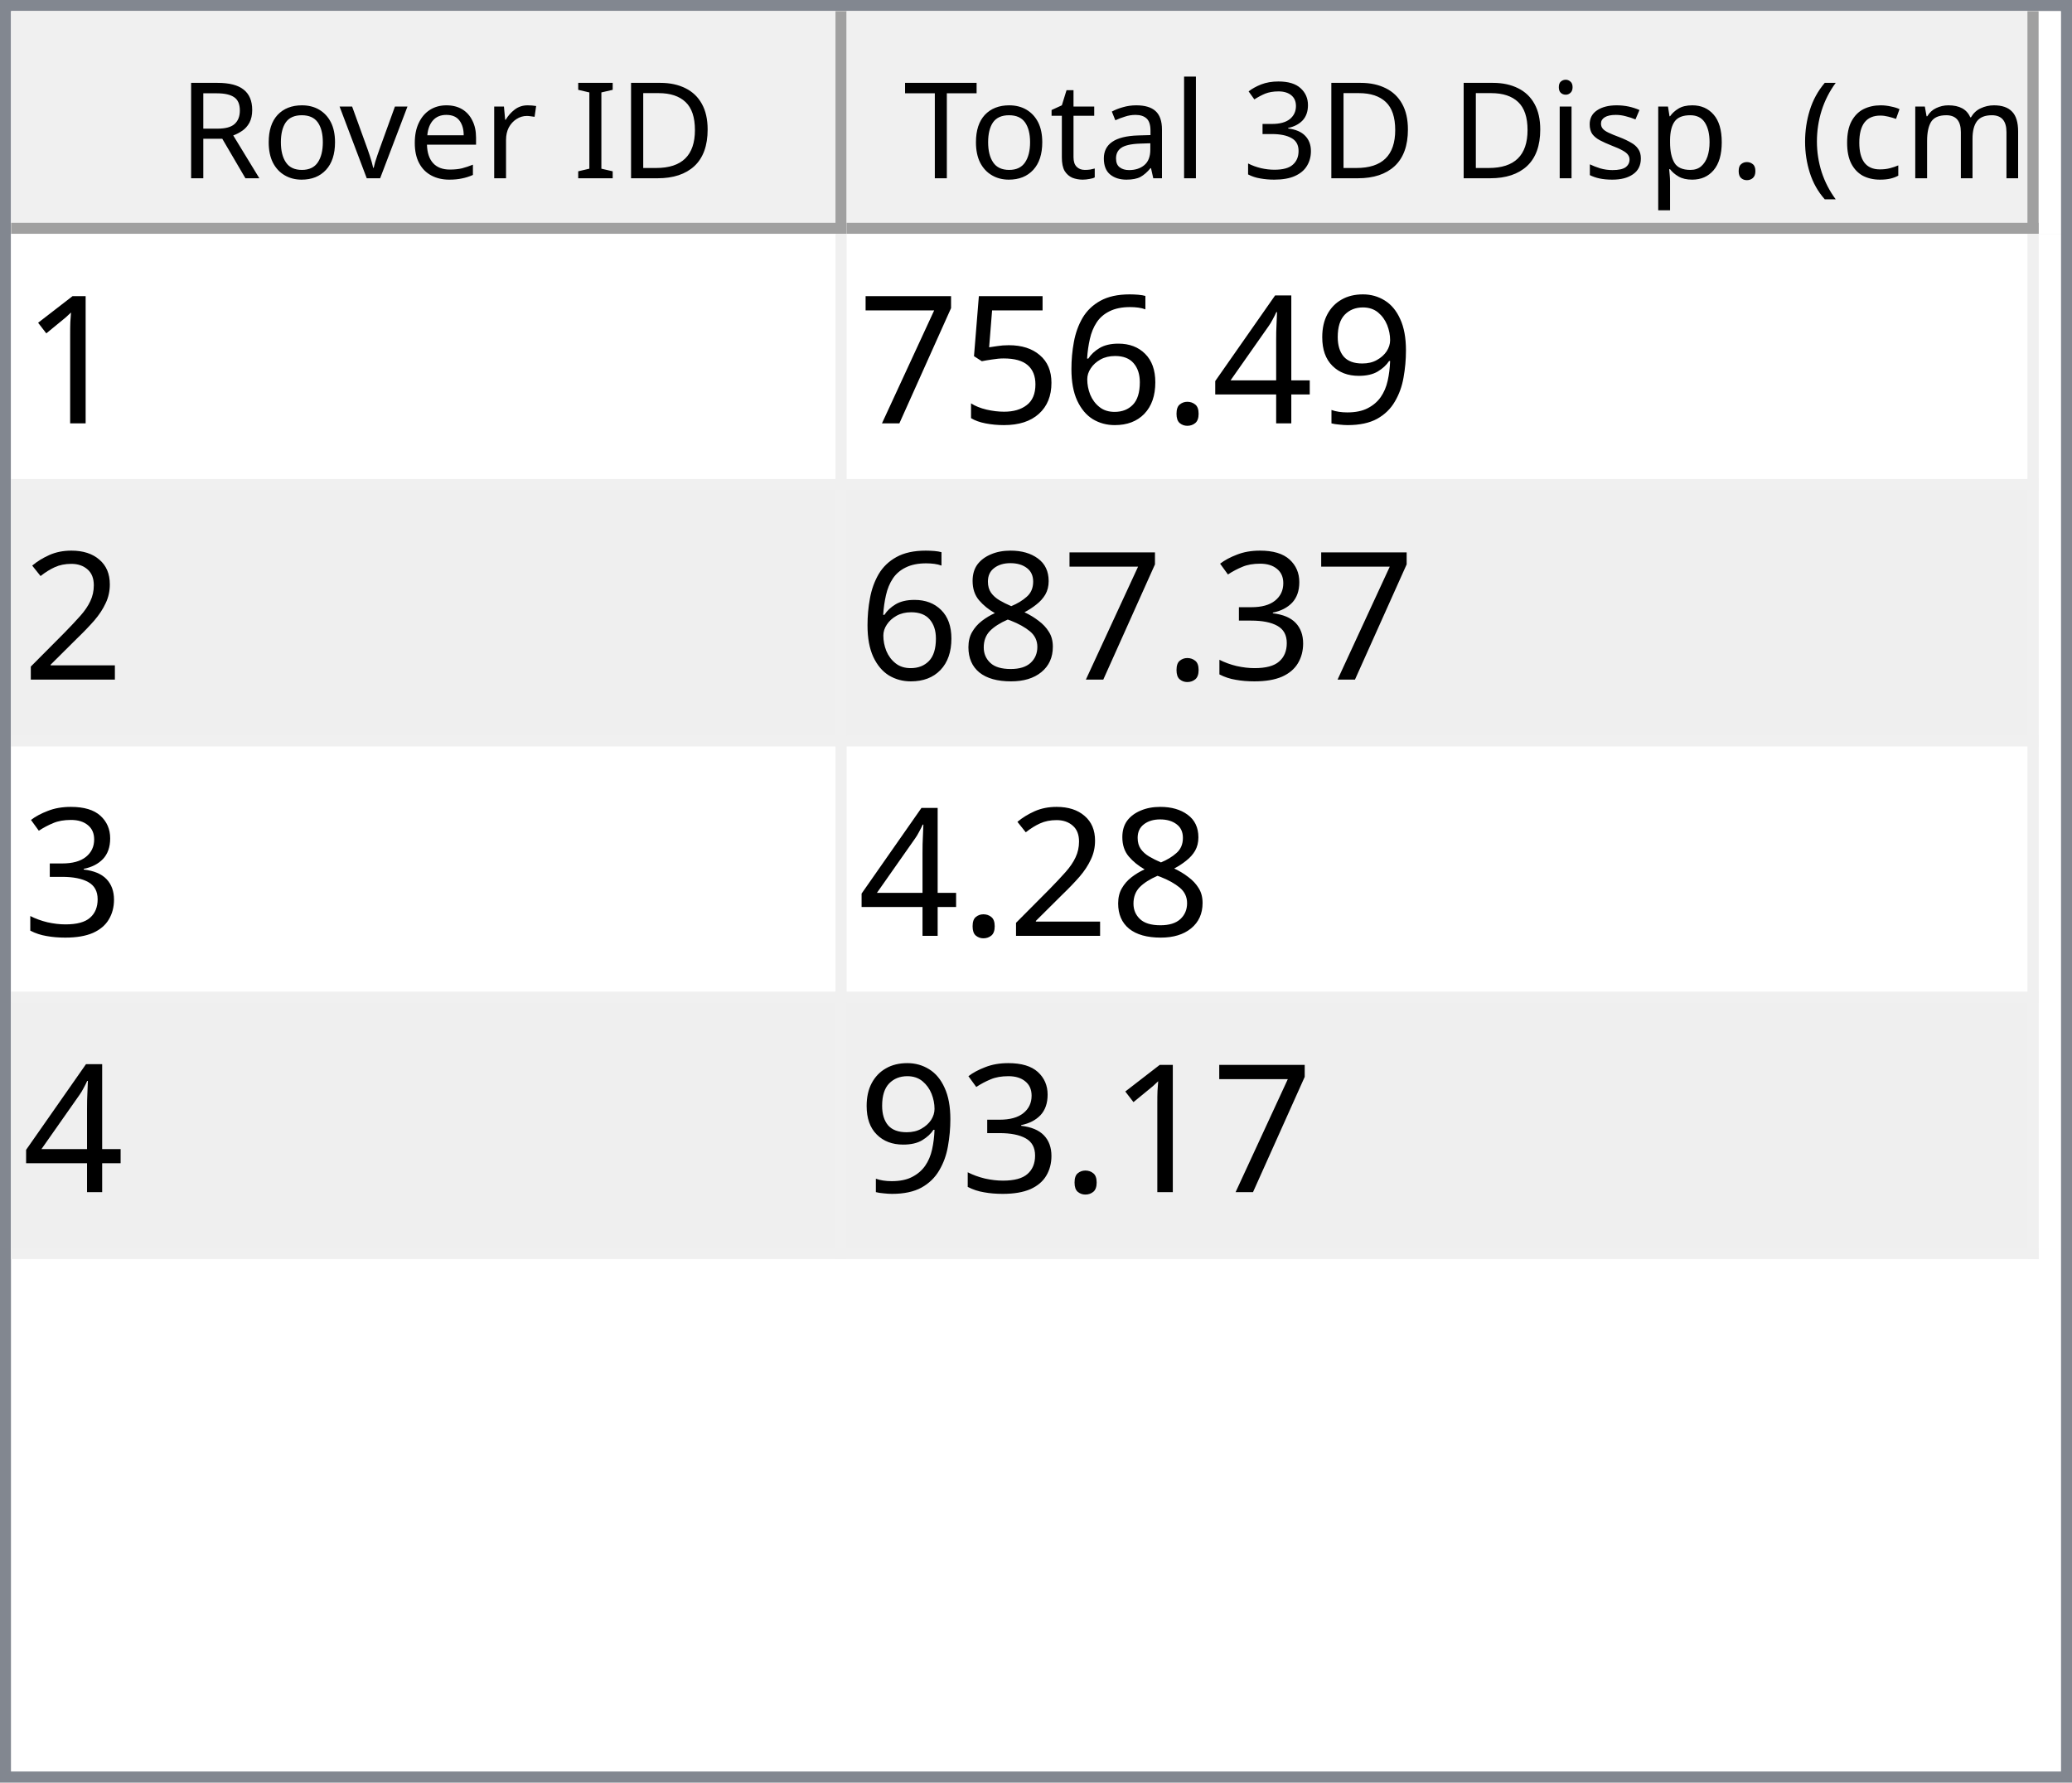
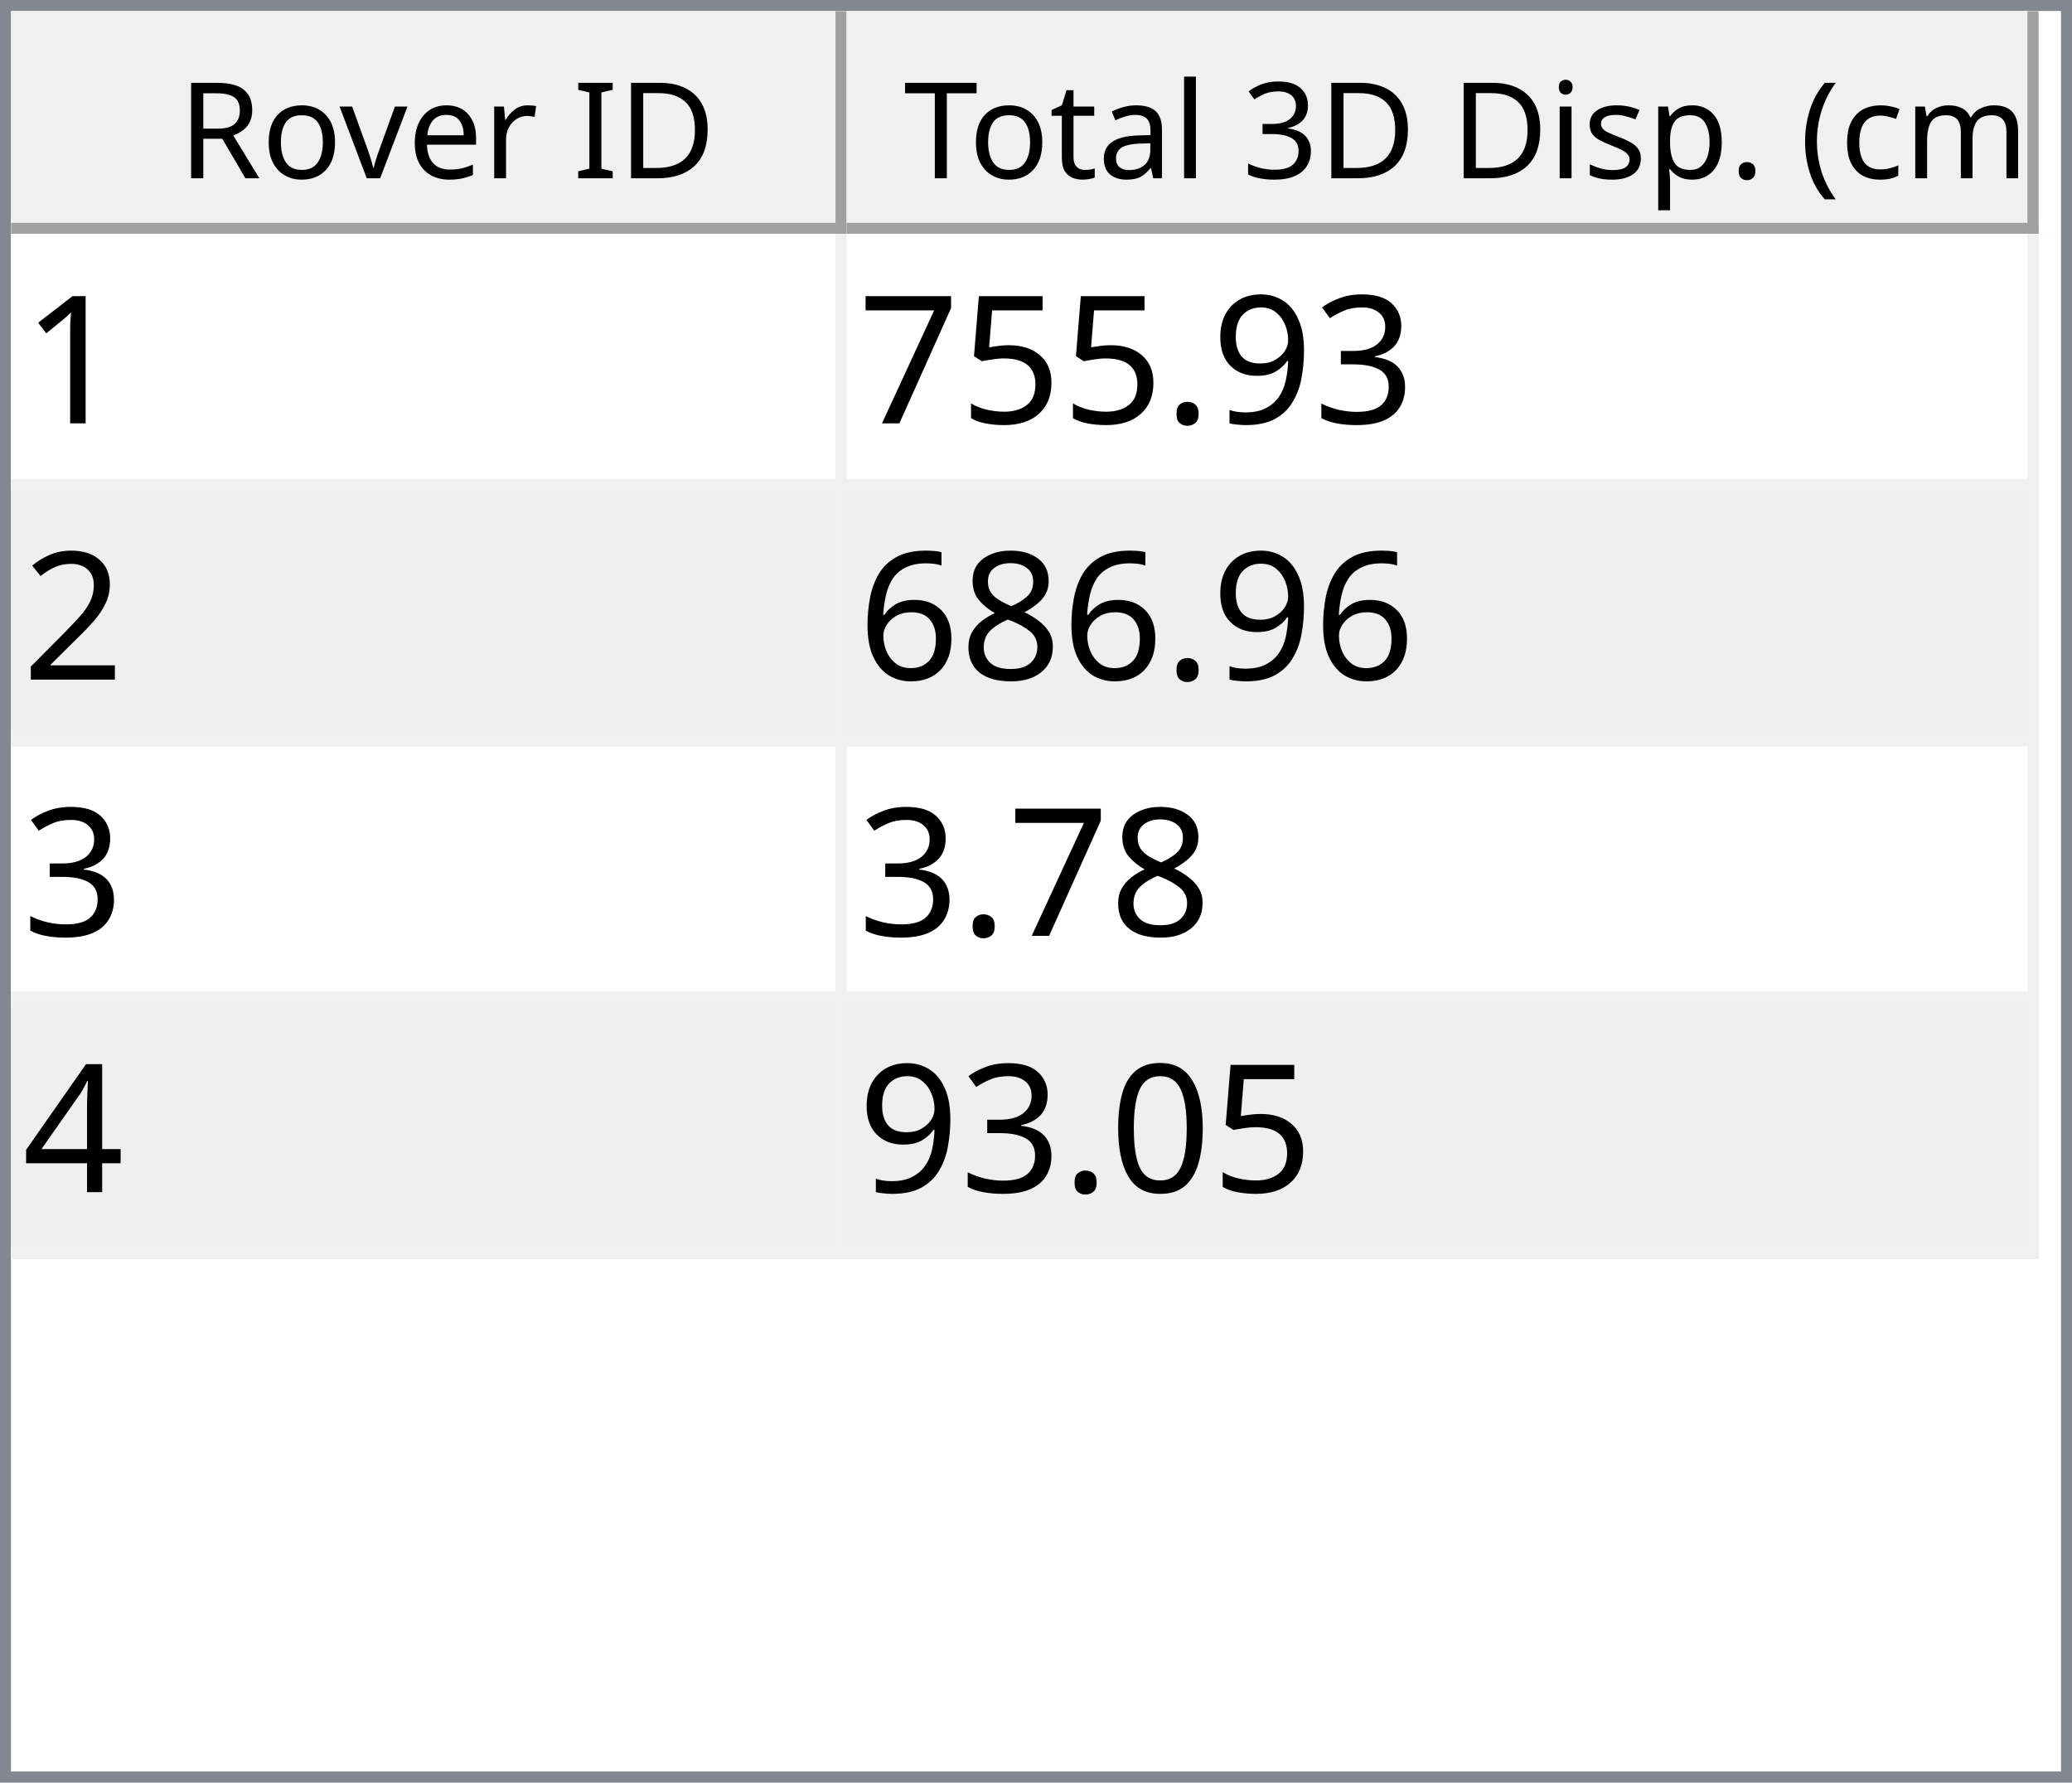
<svg xmlns="http://www.w3.org/2000/svg" style="fill-opacity:1; color-rendering:auto; color-interpolation:auto; text-rendering:auto; stroke:black; stroke-linecap:square; stroke-miterlimit:10; shape-rendering:auto; stroke-opacity:1; fill:black; stroke-dasharray:none; font-weight:normal; stroke-width:1; font-family:'Dialog'; font-style:normal; stroke-linejoin:miter; font-size:12px; stroke-dashoffset:0; image-rendering:auto;" width="186" height="160">
  <defs id="genericDefs" />
  <g>
    <defs id="defs1">
      <clipPath clipPathUnits="userSpaceOnUse" id="clipPath1">
        <path d="M0 0 L186 0 L186 160 L0 160 L0 0 Z" />
      </clipPath>
      <clipPath clipPathUnits="userSpaceOnUse" id="clipPath2">
        <path d="M0 0 L0 160 L186 160 L186 0 Z" />
      </clipPath>
      <clipPath clipPathUnits="userSpaceOnUse" id="clipPath3">
        <path d="M0 0 L0 20 L184 20 L184 0 Z" />
      </clipPath>
      <clipPath clipPathUnits="userSpaceOnUse" id="clipPath4">
        <path d="M0 0 L0 20 L75 20 L75 0 Z" />
      </clipPath>
      <clipPath clipPathUnits="userSpaceOnUse" id="clipPath5">
        <path d="M1 1 L1 19 L74 19 L74 1 Z" />
      </clipPath>
      <clipPath clipPathUnits="userSpaceOnUse" id="clipPath6">
        <path d="M0 0 L0 18 L73 18 L73 0 Z" />
      </clipPath>
      <clipPath clipPathUnits="userSpaceOnUse" id="clipPath7">
        <path d="M-0.5 -0.5 L-0.5 19.5 L74.5 19.5 L74.5 -0.5 Z" />
      </clipPath>
      <clipPath clipPathUnits="userSpaceOnUse" id="clipPath8">
        <path d="M0 0 L0 20 L107 20 L107 0 Z" />
      </clipPath>
      <clipPath clipPathUnits="userSpaceOnUse" id="clipPath9">
        <path d="M1 1 L1 19 L106 19 L106 1 Z" />
      </clipPath>
      <clipPath clipPathUnits="userSpaceOnUse" id="clipPath10">
        <path d="M0 0 L0 18 L105 18 L105 0 Z" />
      </clipPath>
      <clipPath clipPathUnits="userSpaceOnUse" id="clipPath11">
        <path d="M-0.5 -0.5 L-0.5 19.5 L106.5 19.5 L106.5 -0.5 Z" />
      </clipPath>
      <clipPath clipPathUnits="userSpaceOnUse" id="clipPath12">
        <path d="M0 0 L0 138 L184 138 L184 0 Z" />
      </clipPath>
      <clipPath clipPathUnits="userSpaceOnUse" id="clipPath13">
        <path d="M0 0 L0 92 L182 92 L182 0 Z" />
      </clipPath>
      <clipPath clipPathUnits="userSpaceOnUse" id="clipPath14">
        <path d="M-0.5 -0.5 L-0.5 91.5 L181.5 91.5 L181.5 -0.5 Z" />
      </clipPath>
      <clipPath clipPathUnits="userSpaceOnUse" id="clipPath15">
        <path d="M0 0 L0 22 L74 22 L74 0 Z" />
      </clipPath>
      <clipPath clipPathUnits="userSpaceOnUse" id="clipPath16">
        <path d="M0 0 L0 22 L106 22 L106 0 Z" />
      </clipPath>
      <font horiz-adv-x="64.551" id="font1">
        <font-face ascent="107.91" descent="25.098" units-per-em="100" style="font-style:normal; font-family:Segoe UI; font-weight:normal;" />
        <missing-glyph horiz-adv-x="64.551" d="M8.109 0 L8.109 68.266 L56.453 68.266 L56.453 0 L8.109 0 ZM15.328 7.234 L49.219 7.234 L49.219 61.031 L15.328 61.031 L15.328 7.234 Z" />
        <glyph unicode="D" horiz-adv-x="70.117" d="M9.188 0 L9.188 70.016 L28.516 70.016 Q65.531 70.016 65.531 35.891 Q65.531 19.672 55.25 9.836 Q44.969 0 27.734 0 L9.188 0 ZM17.391 62.594 L17.391 7.422 L27.828 7.422 Q41.609 7.422 49.273 14.797 Q56.938 22.172 56.938 35.688 Q56.938 62.594 28.328 62.594 L17.391 62.594 Z" />
        <glyph unicode="I" horiz-adv-x="26.611" d="M17.391 0 L9.188 0 L9.188 70.016 L17.391 70.016 L17.391 0 Z" />
        <glyph unicode=" " horiz-adv-x="27.393" d="" />
        <glyph unicode="r" horiz-adv-x="34.766" d="M34.188 41.891 Q32.078 43.5 28.125 43.5 Q23 43.5 19.555 38.672 Q16.109 33.844 16.109 25.484 L16.109 0 L8.109 0 L8.109 50 L16.109 50 L16.109 39.703 L16.312 39.703 Q18.016 44.969 21.531 47.922 Q25.047 50.875 29.391 50.875 Q32.516 50.875 34.188 50.203 L34.188 41.891 Z" />
        <glyph unicode="e" horiz-adv-x="52.295" d="M48.297 23 L12.984 23 Q13.188 14.656 17.484 10.109 Q21.781 5.562 29.297 5.562 Q37.75 5.562 44.828 11.141 L44.828 3.609 Q38.234 -1.172 27.391 -1.172 Q16.797 -1.172 10.742 5.641 Q4.688 12.453 4.688 24.812 Q4.688 36.469 11.305 43.82 Q17.922 51.172 27.734 51.172 Q37.547 51.172 42.922 44.828 Q48.297 38.484 48.297 27.203 L48.297 23 ZM40.094 29.781 Q40.047 36.719 36.75 40.578 Q33.453 44.438 27.594 44.438 Q21.922 44.438 17.969 40.383 Q14.016 36.328 13.094 29.781 L40.094 29.781 Z" />
        <glyph unicode="v" horiz-adv-x="47.9" d="M47.406 50 L27.484 0 L19.625 0 L0.688 50 L9.469 50 L22.172 13.672 Q23.578 9.672 23.922 6.688 L24.125 6.688 Q24.609 10.453 25.688 13.484 L38.969 50 L47.406 50 Z" />
        <glyph unicode="o" horiz-adv-x="58.594" d="M29 -1.172 Q17.922 -1.172 11.305 5.836 Q4.688 12.844 4.688 24.422 Q4.688 37.016 11.57 44.094 Q18.453 51.172 30.172 51.172 Q41.359 51.172 47.633 44.289 Q53.906 37.406 53.906 25.203 Q53.906 13.234 47.141 6.031 Q40.375 -1.172 29 -1.172 ZM29.594 44.438 Q21.875 44.438 17.383 39.188 Q12.891 33.938 12.891 24.703 Q12.891 15.828 17.43 10.695 Q21.969 5.562 29.594 5.562 Q37.359 5.562 41.531 10.594 Q45.703 15.625 45.703 24.906 Q45.703 34.281 41.531 39.359 Q37.359 44.438 29.594 44.438 Z" />
        <glyph unicode="R" horiz-adv-x="59.814" d="M59.375 0 L49.609 0 L37.891 19.625 Q36.281 22.359 34.766 24.289 Q33.25 26.219 31.664 27.438 Q30.078 28.656 28.25 29.219 Q26.422 29.781 24.125 29.781 L17.391 29.781 L17.391 0 L9.188 0 L9.188 70.016 L30.078 70.016 Q34.672 70.016 38.555 68.867 Q42.438 67.719 45.289 65.375 Q48.141 63.031 49.758 59.547 Q51.375 56.062 51.375 51.375 Q51.375 47.703 50.273 44.656 Q49.172 41.609 47.148 39.211 Q45.125 36.812 42.266 35.133 Q39.406 33.453 35.844 32.516 L35.844 32.328 Q37.594 31.547 38.891 30.547 Q40.188 29.547 41.359 28.18 Q42.531 26.812 43.68 25.078 Q44.828 23.344 46.234 21.047 L59.375 0 ZM17.391 62.594 L17.391 37.203 L28.516 37.203 Q31.594 37.203 34.203 38.133 Q36.812 39.062 38.719 40.797 Q40.625 42.531 41.703 45.047 Q42.781 47.562 42.781 50.688 Q42.781 56.297 39.141 59.445 Q35.5 62.594 28.609 62.594 L17.391 62.594 Z" />
        <glyph unicode=")" horiz-adv-x="30.176" d="M8.297 -15.922 L1.172 -15.922 Q16.406 2.344 16.406 26.812 Q16.406 51.469 1.078 70.016 L8.297 70.016 Q23.531 52.156 23.531 26.703 Q23.531 1.375 8.297 -15.922 Z" />
        <glyph unicode="m" horiz-adv-x="86.133" d="M79.109 0 L71.094 0 L71.094 28.719 Q71.094 37.016 68.531 40.727 Q65.969 44.438 59.906 44.438 Q54.781 44.438 51.195 39.75 Q47.609 35.062 47.609 28.516 L47.609 0 L39.594 0 L39.594 29.688 Q39.594 44.438 28.219 44.438 Q22.953 44.438 19.531 40.016 Q16.109 35.594 16.109 28.516 L16.109 0 L8.109 0 L8.109 50 L16.109 50 L16.109 42.094 L16.312 42.094 Q21.625 51.172 31.844 51.172 Q36.969 51.172 40.773 48.312 Q44.578 45.453 46 40.828 Q51.562 51.172 62.594 51.172 Q79.109 51.172 79.109 30.812 L79.109 0 Z" />
        <glyph unicode="c" horiz-adv-x="46.191" d="M42.188 2.297 Q36.422 -1.172 28.516 -1.172 Q17.828 -1.172 11.258 5.789 Q4.688 12.75 4.688 23.828 Q4.688 36.188 11.766 43.68 Q18.844 51.172 30.672 51.172 Q37.25 51.172 42.281 48.734 L42.281 40.531 Q36.719 44.438 30.375 44.438 Q22.703 44.438 17.797 38.945 Q12.891 33.453 12.891 24.516 Q12.891 15.719 17.508 10.641 Q22.125 5.562 29.891 5.562 Q36.422 5.562 42.188 9.906 L42.188 2.297 Z" />
        <glyph unicode="(" horiz-adv-x="30.176" d="M29.109 -15.922 L21.969 -15.922 Q6.844 1.375 6.844 26.703 Q6.844 52.156 21.969 70.016 L29.203 70.016 Q13.875 51.469 13.875 26.812 Q13.875 2.344 29.109 -15.922 Z" />
        <glyph unicode="." horiz-adv-x="21.68" d="M10.891 -1.078 Q8.641 -1.078 7.055 0.539 Q5.469 2.156 5.469 4.391 Q5.469 6.641 7.055 8.273 Q8.641 9.906 10.891 9.906 Q13.188 9.906 14.797 8.273 Q16.406 6.641 16.406 4.391 Q16.406 2.156 14.797 0.539 Q13.188 -1.078 10.891 -1.078 Z" />
        <glyph unicode="p" horiz-adv-x="58.789" d="M16.312 7.234 L16.109 7.234 L16.109 -23 L8.109 -23 L8.109 50 L16.109 50 L16.109 41.219 L16.312 41.219 Q22.219 51.172 33.594 51.172 Q43.266 51.172 48.688 44.461 Q54.109 37.75 54.109 26.469 Q54.109 13.922 48 6.375 Q41.891 -1.172 31.297 -1.172 Q21.578 -1.172 16.312 7.234 ZM16.109 27.391 L16.109 20.406 Q16.109 14.203 20.141 9.883 Q24.172 5.562 30.375 5.562 Q37.641 5.562 41.773 11.133 Q45.906 16.703 45.906 26.609 Q45.906 34.969 42.047 39.703 Q38.188 44.438 31.594 44.438 Q24.609 44.438 20.359 39.578 Q16.109 34.719 16.109 27.391 Z" />
        <glyph unicode="s" horiz-adv-x="42.432" d="M5.078 1.812 L5.078 10.406 Q11.625 5.562 19.484 5.562 Q30.031 5.562 30.031 12.594 Q30.031 14.594 29.125 15.992 Q28.219 17.391 26.68 18.461 Q25.141 19.531 23.07 20.383 Q21 21.234 18.609 22.172 Q15.281 23.484 12.766 24.828 Q10.25 26.172 8.57 27.859 Q6.891 29.547 6.031 31.695 Q5.172 33.844 5.172 36.719 Q5.172 40.234 6.789 42.945 Q8.406 45.656 11.086 47.484 Q13.766 49.312 17.211 50.242 Q20.656 51.172 24.312 51.172 Q30.812 51.172 35.938 48.922 L35.938 40.828 Q30.422 44.438 23.25 44.438 Q21 44.438 19.195 43.922 Q17.391 43.406 16.094 42.477 Q14.797 41.547 14.086 40.258 Q13.375 38.969 13.375 37.406 Q13.375 35.453 14.086 34.133 Q14.797 32.812 16.164 31.789 Q17.531 30.766 19.484 29.938 Q21.438 29.109 23.922 28.125 Q27.25 26.859 29.883 25.516 Q32.516 24.172 34.375 22.484 Q36.234 20.797 37.234 18.602 Q38.234 16.406 38.234 13.375 Q38.234 9.672 36.602 6.938 Q34.969 4.203 32.234 2.398 Q29.5 0.594 25.93 -0.289 Q22.359 -1.172 18.453 -1.172 Q10.75 -1.172 5.078 1.812 Z" />
        <glyph unicode="i" horiz-adv-x="24.219" d="M12.203 62.703 Q10.062 62.703 8.547 64.164 Q7.031 65.625 7.031 67.875 Q7.031 70.125 8.547 71.609 Q10.062 73.094 12.203 73.094 Q14.406 73.094 15.945 71.609 Q17.484 70.125 17.484 67.875 Q17.484 65.719 15.945 64.211 Q14.406 62.703 12.203 62.703 ZM16.109 0 L8.109 0 L8.109 50 L16.109 50 L16.109 0 Z" />
        <glyph unicode="3" horiz-adv-x="53.906" d="M46.531 19.828 Q46.531 15.094 44.75 11.211 Q42.969 7.328 39.719 4.57 Q36.469 1.812 31.93 0.297 Q27.391 -1.219 21.922 -1.219 Q11.922 -1.219 6 2.594 L6 11.188 Q13.094 5.609 22.219 5.609 Q25.875 5.609 28.828 6.539 Q31.781 7.469 33.906 9.227 Q36.031 10.984 37.18 13.477 Q38.328 15.969 38.328 19.094 Q38.328 32.812 18.797 32.812 L12.984 32.812 L12.984 39.594 L18.5 39.594 Q35.797 39.594 35.797 52.484 Q35.797 64.406 22.609 64.406 Q15.188 64.406 8.688 59.422 L8.688 67.188 Q15.375 71.188 24.609 71.188 Q29 71.188 32.57 69.969 Q36.141 68.75 38.68 66.555 Q41.219 64.359 42.609 61.281 Q44 58.203 44 54.5 Q44 40.672 30.031 36.719 L30.031 36.531 Q33.594 36.141 36.625 34.797 Q39.656 33.453 41.852 31.305 Q44.047 29.156 45.289 26.25 Q46.531 23.344 46.531 19.828 Z" />
        <glyph unicode="l" horiz-adv-x="24.219" d="M16.109 0 L8.109 0 L8.109 74.031 L16.109 74.031 L16.109 0 Z" />
        <glyph unicode="a" horiz-adv-x="50.879" d="M43.891 0 L35.891 0 L35.891 7.812 L35.688 7.812 Q30.469 -1.172 20.312 -1.172 Q12.844 -1.172 8.617 2.781 Q4.391 6.734 4.391 13.281 Q4.391 27.297 20.906 29.594 L35.891 31.688 Q35.891 44.438 25.594 44.438 Q16.547 44.438 9.281 38.281 L9.281 46.484 Q16.656 51.172 26.266 51.172 Q43.891 51.172 43.891 32.516 L43.891 0 ZM35.891 25.297 L23.828 23.641 Q18.266 22.859 15.43 20.875 Q12.594 18.891 12.594 13.875 Q12.594 10.203 15.211 7.883 Q17.828 5.562 22.172 5.562 Q28.125 5.562 32.008 9.742 Q35.891 13.922 35.891 20.312 L35.891 25.297 Z" />
        <glyph unicode="t" horiz-adv-x="33.887" d="M31.297 0.484 Q28.469 -1.078 23.828 -1.078 Q10.688 -1.078 10.688 13.578 L10.688 43.172 L2.094 43.172 L2.094 50 L10.688 50 L10.688 62.203 L18.703 64.797 L18.703 50 L31.297 50 L31.297 43.172 L18.703 43.172 L18.703 14.984 Q18.703 9.969 20.414 7.82 Q22.125 5.672 26.078 5.672 Q29.109 5.672 31.297 7.328 L31.297 0.484 Z" />
        <glyph unicode="T" horiz-adv-x="52.393" d="M50.594 62.594 L30.375 62.594 L30.375 0 L22.172 0 L22.172 62.594 L2 62.594 L2 70.016 L50.594 70.016 L50.594 62.594 Z" />
      </font>
      <font horiz-adv-x="75.0" id="font2">
        <font-face ascent="100.537" descent="21.973" units-per-em="100" style="font-style:normal; font-family:sans-serif; font-weight:normal;" />
        <missing-glyph horiz-adv-x="75.0" d="M12.5 0 L12.5 62.5 L62.5 62.5 L62.5 0 L12.5 0 ZM14.062 1.562 L60.938 1.562 L60.938 60.938 L14.062 60.938 L14.062 1.562 Z" />
        <glyph unicode="1" horiz-adv-x="55.615" d="M37.25 0 L28.469 0 L28.469 56 Q25.297 52.984 20.141 49.953 Q14.984 46.922 10.891 45.406 L10.891 53.906 Q18.266 57.375 23.781 62.305 Q29.297 67.234 31.594 71.875 L37.25 71.875 L37.25 0 Z" />
+         <glyph unicode="3" horiz-adv-x="55.615" d="M4.203 18.891 L12.984 20.062 Q14.5 12.594 18.141 9.297 Q21.781 6 27 6 Q33.203 6 37.477 10.297 Q41.75 14.594 41.75 20.953 Q41.75 27 37.797 30.93 Q33.844 34.859 27.734 34.859 Q25.25 34.859 21.531 33.891 L22.516 41.609 Q23.391 41.5 23.922 41.5 Q29.547 41.5 34.039 44.43 Q38.531 47.359 38.531 53.469 Q38.531 58.297 35.258 61.477 Q31.984 64.656 26.812 64.656 Q21.688 64.656 18.266 61.43 Q14.844 58.203 13.875 51.766 L5.078 53.328 Q6.688 62.156 12.398 67.016 Q18.109 71.875 26.609 71.875 Q32.469 71.875 37.398 69.359 Q42.328 66.844 44.945 62.5 Q47.562 58.156 47.562 53.266 Q47.562 48.641 45.07 44.828 Q42.578 41.016 37.703 38.766 Q44.047 37.312 47.562 32.695 Q51.078 28.078 51.078 21.141 Q51.078 11.766 44.242 5.25 Q37.406 -1.266 26.953 -1.266 Q17.531 -1.266 11.305 4.352 Q5.078 9.969 4.203 18.891 Z" />
        <glyph unicode="9" horiz-adv-x="55.615" d="M5.469 16.547 L13.922 17.328 Q14.984 11.375 18.016 8.688 Q21.047 6 25.781 6 Q29.828 6 32.883 7.859 Q35.938 9.719 37.891 12.82 Q39.844 15.922 41.164 21.195 Q42.484 26.469 42.484 31.938 Q42.484 32.516 42.438 33.688 Q39.797 29.5 35.234 26.883 Q30.672 24.266 25.344 24.266 Q16.453 24.266 10.305 30.711 Q4.156 37.156 4.156 47.703 Q4.156 58.594 10.578 65.234 Q17 71.875 26.656 71.875 Q33.641 71.875 39.43 68.117 Q45.219 64.359 48.219 57.398 Q51.219 50.438 51.219 37.25 Q51.219 23.531 48.242 15.406 Q45.266 7.281 39.383 3.031 Q33.5 -1.219 25.594 -1.219 Q17.188 -1.219 11.867 3.445 Q6.547 8.109 5.469 16.547 ZM41.453 48.141 Q41.453 55.719 37.43 60.156 Q33.406 64.594 27.734 64.594 Q21.875 64.594 17.531 59.812 Q13.188 55.031 13.188 47.406 Q13.188 40.578 17.312 36.305 Q21.438 32.031 27.484 32.031 Q33.594 32.031 37.523 36.305 Q41.453 40.578 41.453 48.141 Z" />
-         <glyph unicode="4" horiz-adv-x="55.615" d="M32.328 0 L32.328 17.141 L1.266 17.141 L1.266 25.203 L33.938 71.578 L41.109 71.578 L41.109 25.203 L50.781 25.203 L50.781 17.141 L41.109 17.141 L41.109 0 L32.328 0 ZM32.328 25.203 L32.328 57.469 L9.906 25.203 L32.328 25.203 Z" />
        <glyph unicode="." horiz-adv-x="27.783" d="M9.078 0 L9.078 10.016 L19.094 10.016 L19.094 0 L9.078 0 Z" />
-         <glyph unicode="6" horiz-adv-x="55.615" d="M49.75 54.047 L41.016 53.375 Q39.844 58.547 37.703 60.891 Q34.125 64.656 28.906 64.656 Q24.703 64.656 21.531 62.312 Q17.391 59.281 14.992 53.469 Q12.594 47.656 12.5 36.922 Q15.672 41.75 20.266 44.094 Q24.859 46.438 29.891 46.438 Q38.672 46.438 44.852 39.969 Q51.031 33.5 51.031 23.25 Q51.031 16.5 48.125 10.719 Q45.219 4.938 40.141 1.859 Q35.062 -1.219 28.609 -1.219 Q17.625 -1.219 10.695 6.859 Q3.766 14.938 3.766 33.5 Q3.766 54.25 11.422 63.672 Q18.109 71.875 29.438 71.875 Q37.891 71.875 43.289 67.141 Q48.688 62.406 49.75 54.047 ZM13.875 23.188 Q13.875 18.656 15.797 14.508 Q17.719 10.359 21.188 8.18 Q24.656 6 28.469 6 Q34.031 6 38.039 10.492 Q42.047 14.984 42.047 22.703 Q42.047 30.125 38.086 34.398 Q34.125 38.672 28.125 38.672 Q22.172 38.672 18.023 34.398 Q13.875 30.125 13.875 23.188 Z" />
        <glyph unicode="5" horiz-adv-x="55.615" d="M4.156 18.75 L13.375 19.531 Q14.406 12.797 18.141 9.398 Q21.875 6 27.156 6 Q33.5 6 37.891 10.789 Q42.281 15.578 42.281 23.484 Q42.281 31 38.062 35.352 Q33.844 39.703 27 39.703 Q22.75 39.703 19.336 37.773 Q15.922 35.844 13.969 32.766 L5.719 33.844 L12.641 70.609 L48.25 70.609 L48.25 62.203 L19.672 62.203 L15.828 42.969 Q22.266 47.469 29.344 47.469 Q38.719 47.469 45.164 40.969 Q51.609 34.469 51.609 24.266 Q51.609 14.547 45.953 7.469 Q39.062 -1.219 27.156 -1.219 Q17.391 -1.219 11.211 4.25 Q5.031 9.719 4.156 18.75 Z" />
        <glyph unicode="7" horiz-adv-x="55.615" d="M4.734 62.203 L4.734 70.656 L51.078 70.656 L51.078 63.812 Q44.234 56.547 37.523 44.484 Q30.812 32.422 27.156 19.672 Q24.516 10.688 23.781 0 L14.75 0 Q14.891 8.453 18.062 20.414 Q21.234 32.375 27.172 43.484 Q33.109 54.594 39.797 62.203 L4.734 62.203 Z" />
        <glyph unicode="2" horiz-adv-x="55.615" d="M50.344 8.453 L50.344 0 L3.031 0 Q2.938 3.172 4.047 6.109 Q5.859 10.938 9.836 15.625 Q13.812 20.312 21.344 26.469 Q33.016 36.031 37.117 41.625 Q41.219 47.219 41.219 52.203 Q41.219 57.422 37.477 61.008 Q33.734 64.594 27.734 64.594 Q21.391 64.594 17.578 60.789 Q13.766 56.984 13.719 50.25 L4.688 51.172 Q5.609 61.281 11.664 66.578 Q17.719 71.875 27.938 71.875 Q38.234 71.875 44.242 66.164 Q50.25 60.453 50.25 52 Q50.25 47.703 48.492 43.555 Q46.734 39.406 42.656 34.812 Q38.578 30.219 29.109 22.219 Q21.188 15.578 18.945 13.211 Q16.703 10.844 15.234 8.453 L50.344 8.453 Z" />
-         <glyph unicode="3" horiz-adv-x="55.615" d="M4.203 18.891 L12.984 20.062 Q14.5 12.594 18.141 9.297 Q21.781 6 27 6 Q33.203 6 37.477 10.297 Q41.75 14.594 41.75 20.953 Q41.75 27 37.797 30.93 Q33.844 34.859 27.734 34.859 Q25.25 34.859 21.531 33.891 L22.516 41.609 Q23.391 41.5 23.922 41.5 Q29.547 41.5 34.039 44.43 Q38.531 47.359 38.531 53.469 Q38.531 58.297 35.258 61.477 Q31.984 64.656 26.812 64.656 Q21.688 64.656 18.266 61.43 Q14.844 58.203 13.875 51.766 L5.078 53.328 Q6.688 62.156 12.398 67.016 Q18.109 71.875 26.609 71.875 Q32.469 71.875 37.398 69.359 Q42.328 66.844 44.945 62.5 Q47.562 58.156 47.562 53.266 Q47.562 48.641 45.07 44.828 Q42.578 41.016 37.703 38.766 Q44.047 37.312 47.562 32.695 Q51.078 28.078 51.078 21.141 Q51.078 11.766 44.242 5.25 Q37.406 -1.266 26.953 -1.266 Q17.531 -1.266 11.305 4.352 Q5.078 9.969 4.203 18.891 Z" />
        <glyph unicode="8" horiz-adv-x="55.615" d="M17.672 38.812 Q12.203 40.828 9.57 44.539 Q6.938 48.25 6.938 53.422 Q6.938 61.234 12.555 66.555 Q18.172 71.875 27.484 71.875 Q36.859 71.875 42.578 66.43 Q48.297 60.984 48.297 53.172 Q48.297 48.188 45.68 44.508 Q43.062 40.828 37.75 38.812 Q44.344 36.672 47.781 31.883 Q51.219 27.094 51.219 20.453 Q51.219 11.281 44.727 5.031 Q38.234 -1.219 27.641 -1.219 Q17.047 -1.219 10.547 5.055 Q4.047 11.328 4.047 20.703 Q4.047 27.688 7.594 32.398 Q11.141 37.109 17.672 38.812 ZM15.922 53.719 Q15.922 48.641 19.195 45.414 Q22.469 42.188 27.688 42.188 Q32.766 42.188 36.016 45.383 Q39.266 48.578 39.266 53.219 Q39.266 58.062 35.914 61.359 Q32.562 64.656 27.594 64.656 Q22.562 64.656 19.242 61.43 Q15.922 58.203 15.922 53.719 ZM13.094 20.656 Q13.094 16.891 14.875 13.375 Q16.656 9.859 20.172 7.93 Q23.688 6 27.734 6 Q34.031 6 38.133 10.055 Q42.234 14.109 42.234 20.359 Q42.234 26.703 38.016 30.859 Q33.797 35.016 27.438 35.016 Q21.234 35.016 17.164 30.914 Q13.094 26.812 13.094 20.656 Z" />
+         <glyph unicode="6" horiz-adv-x="55.615" d="M49.75 54.047 L41.016 53.375 Q39.844 58.547 37.703 60.891 Q34.125 64.656 28.906 64.656 Q24.703 64.656 21.531 62.312 Q17.391 59.281 14.992 53.469 Q12.594 47.656 12.5 36.922 Q15.672 41.75 20.266 44.094 Q24.859 46.438 29.891 46.438 Q38.672 46.438 44.852 39.969 Q51.031 33.5 51.031 23.25 Q51.031 16.5 48.125 10.719 Q45.219 4.938 40.141 1.859 Q35.062 -1.219 28.609 -1.219 Q17.625 -1.219 10.695 6.859 Q3.766 14.938 3.766 33.5 Q3.766 54.25 11.422 63.672 Q18.109 71.875 29.438 71.875 Q37.891 71.875 43.289 67.141 Q48.688 62.406 49.75 54.047 ZM13.875 23.188 Q13.875 18.656 15.797 14.508 Q17.719 10.359 21.188 8.18 Q24.656 6 28.469 6 Q34.031 6 38.039 10.492 Q42.047 14.984 42.047 22.703 Q42.047 30.125 38.086 34.398 Q34.125 38.672 28.125 38.672 Q22.172 38.672 18.023 34.398 Q13.875 30.125 13.875 23.188 Z" />
+         <glyph unicode="4" horiz-adv-x="55.615" d="M32.328 0 L32.328 17.141 L1.266 17.141 L1.266 25.203 L33.938 71.578 L41.109 71.578 L41.109 25.203 L50.781 25.203 L50.781 17.141 L41.109 17.141 L41.109 0 L32.328 0 ZM32.328 25.203 L32.328 57.469 L9.906 25.203 L32.328 25.203 Z" />
+         <glyph unicode="0" horiz-adv-x="55.615" d="M4.156 35.297 Q4.156 48 6.766 55.742 Q9.375 63.484 14.523 67.68 Q19.672 71.875 27.484 71.875 Q33.25 71.875 37.594 69.555 Q41.938 67.234 44.773 62.867 Q47.609 58.5 49.219 52.227 Q50.828 45.953 50.828 35.297 Q50.828 22.703 48.242 14.969 Q45.656 7.234 40.508 3.008 Q35.359 -1.219 27.484 -1.219 Q17.141 -1.219 11.234 6.203 Q4.156 15.141 4.156 35.297 ZM13.188 35.297 Q13.188 17.672 17.312 11.836 Q21.438 6 27.484 6 Q33.547 6 37.672 11.859 Q41.797 17.719 41.797 35.297 Q41.797 52.984 37.672 58.789 Q33.547 64.594 27.391 64.594 Q21.344 64.594 17.719 59.469 Q13.188 52.938 13.188 35.297 Z" />
      </font>
    </defs>
    <g style="fill:white; stroke:white;">
      <rect x="0" y="0" width="186" style="clip-path:url(#clipPath1); stroke:none;" height="160" />
    </g>
    <g style="fill:white; text-rendering:optimizeSpeed; color-rendering:optimizeSpeed; image-rendering:optimizeSpeed; shape-rendering:crispEdges; stroke:white; color-interpolation:sRGB;">
      <rect x="0" width="186" height="160" y="0" style="stroke:none;" />
      <path style="stroke:none;" d="M0 160 L186 160 L186 0 L0 0 Z" />
    </g>
    <g style="fill:rgb(240,240,240); font-family:'Segoe UI'; stroke:rgb(240,240,240);">
      <rect x="0" y="0" width="186" style="clip-path:url(#clipPath2); stroke:none;" height="160" />
    </g>
    <g style="fill:rgb(130,135,144); font-family:'Segoe UI'; stroke:rgb(130,135,144);">
      <path d="M0 0 L186 0 L186 160 L0 160 L0 0 ZM1 1 L185 1 L185 159 L1 159 L1 1 Z" style="fill-rule:evenodd; clip-path:url(#clipPath2); stroke:none;" />
    </g>
    <g style="fill:white; font-family:'Segoe UI'; stroke:white;" transform="translate(1,1)">
      <rect x="0" y="0" width="184" style="clip-path:url(#clipPath3); stroke:none;" height="20" />
    </g>
    <g style="fill:rgb(240,240,240); font-family:'Segoe UI'; stroke:rgb(240,240,240);" transform="translate(1,1)">
      <rect x="0" y="0" width="75" style="clip-path:url(#clipPath4); stroke:none;" height="20" />
    </g>
    <g style="font-family:'Segoe UI';" transform="translate(2,2)">
      <text x="14" xml:space="preserve" y="14" style="clip-path:url(#clipPath6); stroke:none;">Rover ID</text>
    </g>
    <g style="fill:rgb(160,160,160); font-family:'Segoe UI'; stroke:rgb(160,160,160); stroke-linejoin:bevel;" transform="translate(1.5,1.5)">
      <line x1="74" x2="74" y1="0" style="fill:none; clip-path:url(#clipPath7);" y2="19" />
    </g>
    <g style="fill:rgb(160,160,160); font-family:'Segoe UI'; stroke:rgb(160,160,160); stroke-linejoin:bevel;" transform="matrix(1,0,0,1,1,1) translate(0.5,0.5)">
      <line x1="0" x2="74" y1="19" style="fill:none; clip-path:url(#clipPath7);" y2="19" />
    </g>
    <g style="fill:rgb(240,240,240); font-family:'Segoe UI'; stroke:rgb(240,240,240);" transform="translate(76,1)">
      <rect x="0" y="0" width="107" style="clip-path:url(#clipPath8); stroke:none;" height="20" />
    </g>
    <g style="font-family:'Segoe UI';" transform="translate(77,2)">
      <text x="1" xml:space="preserve" y="14" style="clip-path:url(#clipPath10); stroke:none;"> Total 3D Disp. (cm)</text>
    </g>
    <g style="fill:rgb(160,160,160); font-family:'Segoe UI'; stroke:rgb(160,160,160); stroke-linejoin:bevel;" transform="translate(76.5,1.5)">
      <line x1="106" x2="106" y1="0" style="fill:none; clip-path:url(#clipPath11);" y2="19" />
    </g>
    <g style="fill:rgb(160,160,160); font-family:'Segoe UI'; stroke:rgb(160,160,160); stroke-linejoin:bevel;" transform="matrix(1,0,0,1,76,1) translate(0.5,0.5)">
      <line x1="0" x2="106" y1="19" style="fill:none; clip-path:url(#clipPath11);" y2="19" />
    </g>
    <g style="fill:white; font-family:'Segoe UI'; stroke:white;" transform="translate(1,21)">
      <rect x="0" y="0" width="184" style="clip-path:url(#clipPath12); stroke:none;" height="138" />
    </g>
    <g style="fill:rgb(240,240,240); font-size:16px; font-family:sans-serif; stroke:rgb(240,240,240);" transform="translate(1,21)">
      <rect x="0" y="0" width="182" style="clip-path:url(#clipPath13); stroke:none;" height="92" />
      <line transform="translate(0.5,0.5)" x1="0" x2="181" y1="22" style="clip-path:url(#clipPath14); fill:none; stroke-linejoin:bevel;" y2="22" />
    </g>
    <g transform="matrix(1,0,0,1,1,21) translate(0.5,0.5)" style="fill:rgb(240,240,240); font-size:16px; font-family:sans-serif; stroke:rgb(240,240,240); stroke-linejoin:bevel;">
      <line x1="0" x2="181" y1="45" style="fill:none; clip-path:url(#clipPath14);" y2="45" />
    </g>
    <g transform="matrix(1,0,0,1,1,21) translate(0.5,0.5)" style="fill:rgb(240,240,240); font-size:16px; font-family:sans-serif; stroke:rgb(240,240,240); stroke-linejoin:bevel;">
      <line x1="0" x2="181" y1="68" style="fill:none; clip-path:url(#clipPath14);" y2="68" />
    </g>
    <g transform="matrix(1,0,0,1,1,21) translate(0.5,0.5)" style="fill:rgb(240,240,240); font-size:16px; font-family:sans-serif; stroke:rgb(240,240,240); stroke-linejoin:bevel;">
      <line x1="0" x2="181" y1="91" style="fill:none; clip-path:url(#clipPath14);" y2="91" />
    </g>
    <g transform="matrix(1,0,0,1,1,21) translate(0.5,0.5)" style="fill:rgb(240,240,240); font-size:16px; font-family:sans-serif; stroke:rgb(240,240,240); stroke-linejoin:bevel;">
      <line x1="74" x2="74" y1="0" style="fill:none; clip-path:url(#clipPath14);" y2="91" />
    </g>
    <g transform="matrix(1,0,0,1,1,21) translate(0.5,0.5)" style="fill:rgb(240,240,240); font-size:16px; font-family:sans-serif; stroke:rgb(240,240,240); stroke-linejoin:bevel;">
      <line x1="181" x2="181" y1="0" style="fill:none; clip-path:url(#clipPath14);" y2="91" />
    </g>
    <g style="fill:white; font-size:16px; font-family:sans-serif; stroke:white;" transform="matrix(1,0,0,1,1,21)">
      <rect x="0" y="0" width="74" style="clip-path:url(#clipPath15); stroke:none;" height="22" />
      <text x="1" y="17" style="fill:black; clip-path:url(#clipPath15); stroke:none;" xml:space="preserve">1</text>
    </g>
    <g style="fill:white; font-size:16px; font-family:sans-serif; stroke:white;" transform="matrix(1,0,0,1,1,21) translate(75,0)">
      <rect x="0" y="0" width="106" style="clip-path:url(#clipPath16); stroke:none;" height="22" />
-       <text x="1" y="17" style="fill:black; clip-path:url(#clipPath16); stroke:none;" xml:space="preserve">756.49</text>
+       <text x="1" y="17" style="fill:black; clip-path:url(#clipPath16); stroke:none;" xml:space="preserve">755.93</text>
    </g>
    <g style="fill:rgb(239,239,239); font-size:16px; font-family:sans-serif; stroke:rgb(239,239,239);" transform="matrix(1,0,0,1,1,21) translate(0,23)">
      <rect x="0" y="0" width="74" style="clip-path:url(#clipPath15); stroke:none;" height="22" />
      <text x="1" y="17" style="fill:black; clip-path:url(#clipPath15); stroke:none;" xml:space="preserve">2</text>
    </g>
    <g style="fill:rgb(239,239,239); font-size:16px; font-family:sans-serif; stroke:rgb(239,239,239);" transform="matrix(1,0,0,1,1,21) translate(75,23)">
      <rect x="0" y="0" width="106" style="clip-path:url(#clipPath16); stroke:none;" height="22" />
-       <text x="1" y="17" style="fill:black; clip-path:url(#clipPath16); stroke:none;" xml:space="preserve">687.37</text>
+       <text x="1" y="17" style="fill:black; clip-path:url(#clipPath16); stroke:none;" xml:space="preserve">686.96</text>
    </g>
    <g style="fill:white; font-size:16px; font-family:sans-serif; stroke:white;" transform="matrix(1,0,0,1,1,21) translate(0,46)">
      <rect x="0" y="0" width="74" style="clip-path:url(#clipPath15); stroke:none;" height="22" />
      <text x="1" y="17" style="fill:black; clip-path:url(#clipPath15); stroke:none;" xml:space="preserve">3</text>
    </g>
    <g style="fill:white; font-size:16px; font-family:sans-serif; stroke:white;" transform="matrix(1,0,0,1,1,21) translate(75,46)">
      <rect x="0" y="0" width="106" style="clip-path:url(#clipPath16); stroke:none;" height="22" />
-       <text x="1" y="17" style="fill:black; clip-path:url(#clipPath16); stroke:none;" xml:space="preserve">4.28</text>
+       <text x="1" y="17" style="fill:black; clip-path:url(#clipPath16); stroke:none;" xml:space="preserve">3.78</text>
    </g>
    <g style="fill:rgb(239,239,239); font-size:16px; font-family:sans-serif; stroke:rgb(239,239,239);" transform="matrix(1,0,0,1,1,21) translate(0,69)">
      <rect x="0" y="0" width="74" style="clip-path:url(#clipPath15); stroke:none;" height="22" />
      <text x="1" y="17" style="fill:black; clip-path:url(#clipPath15); stroke:none;" xml:space="preserve">4</text>
    </g>
    <g style="fill:rgb(239,239,239); font-size:16px; font-family:sans-serif; stroke:rgb(239,239,239);" transform="matrix(1,0,0,1,1,21) translate(75,69)">
      <rect x="0" y="0" width="106" style="clip-path:url(#clipPath16); stroke:none;" height="22" />
-       <text x="1" y="17" style="fill:black; clip-path:url(#clipPath16); stroke:none;" xml:space="preserve">93.17</text>
+       <text x="1" y="17" style="fill:black; clip-path:url(#clipPath16); stroke:none;" xml:space="preserve">93.05</text>
    </g>
  </g>
</svg>
